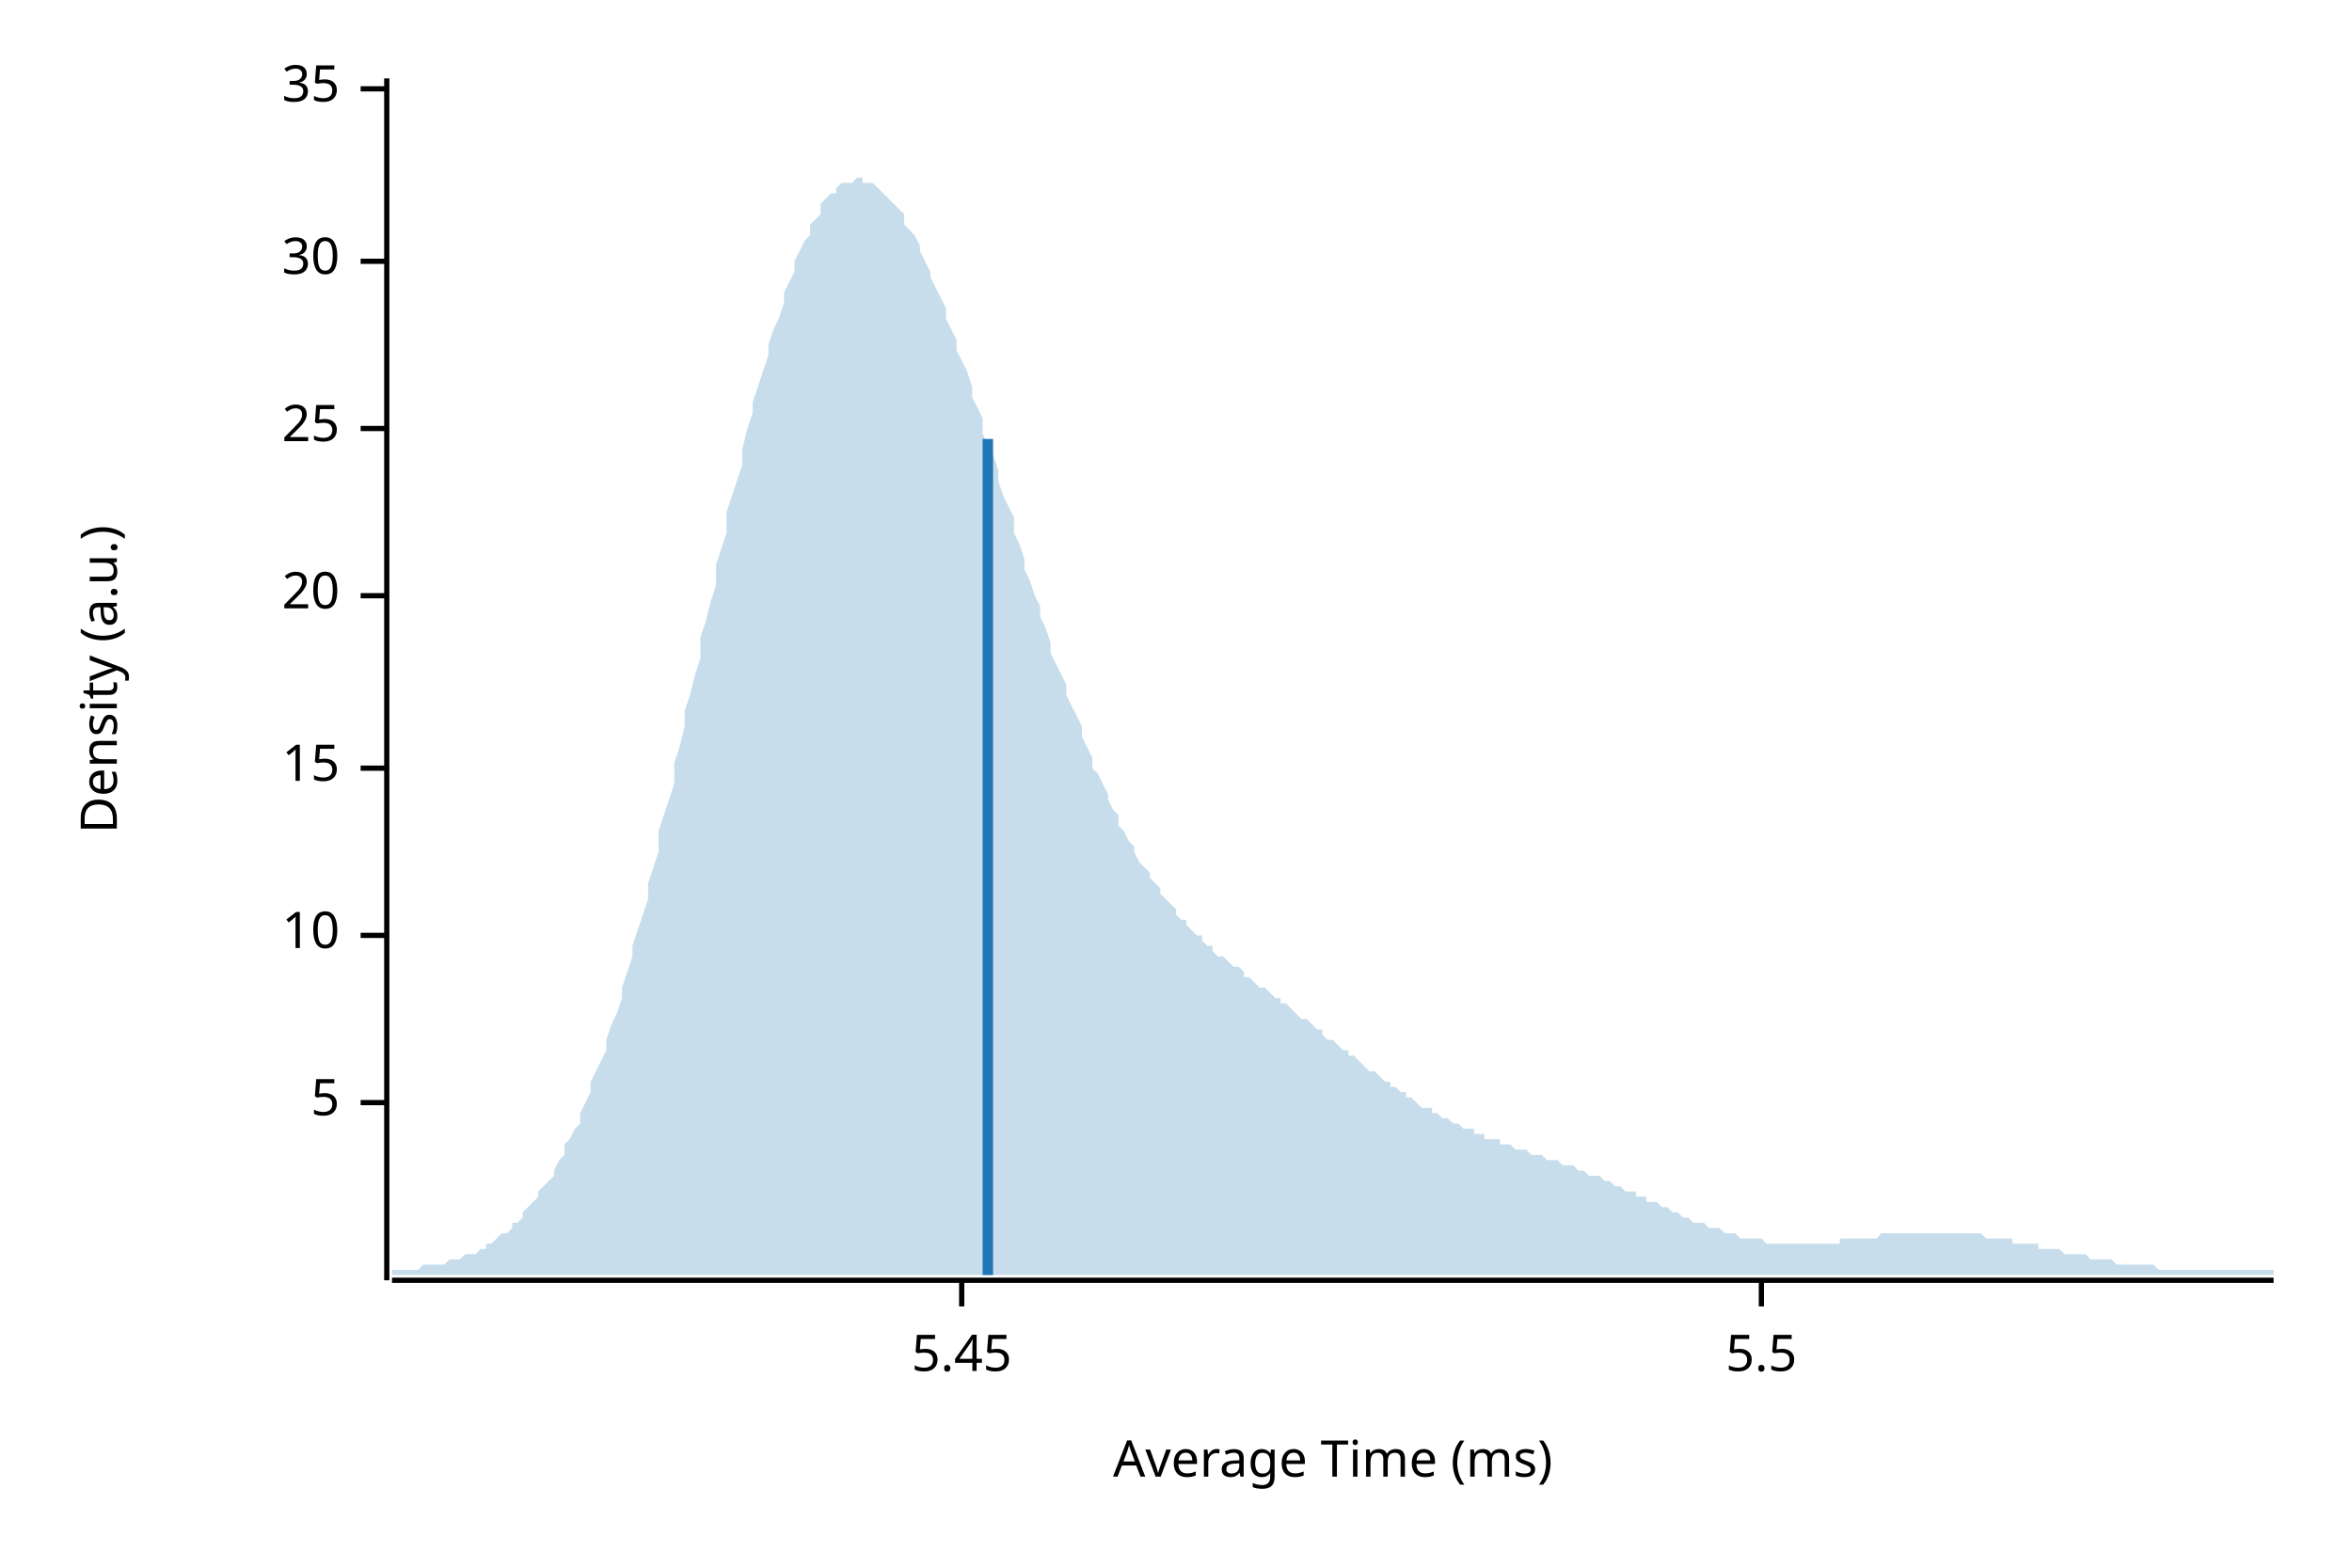
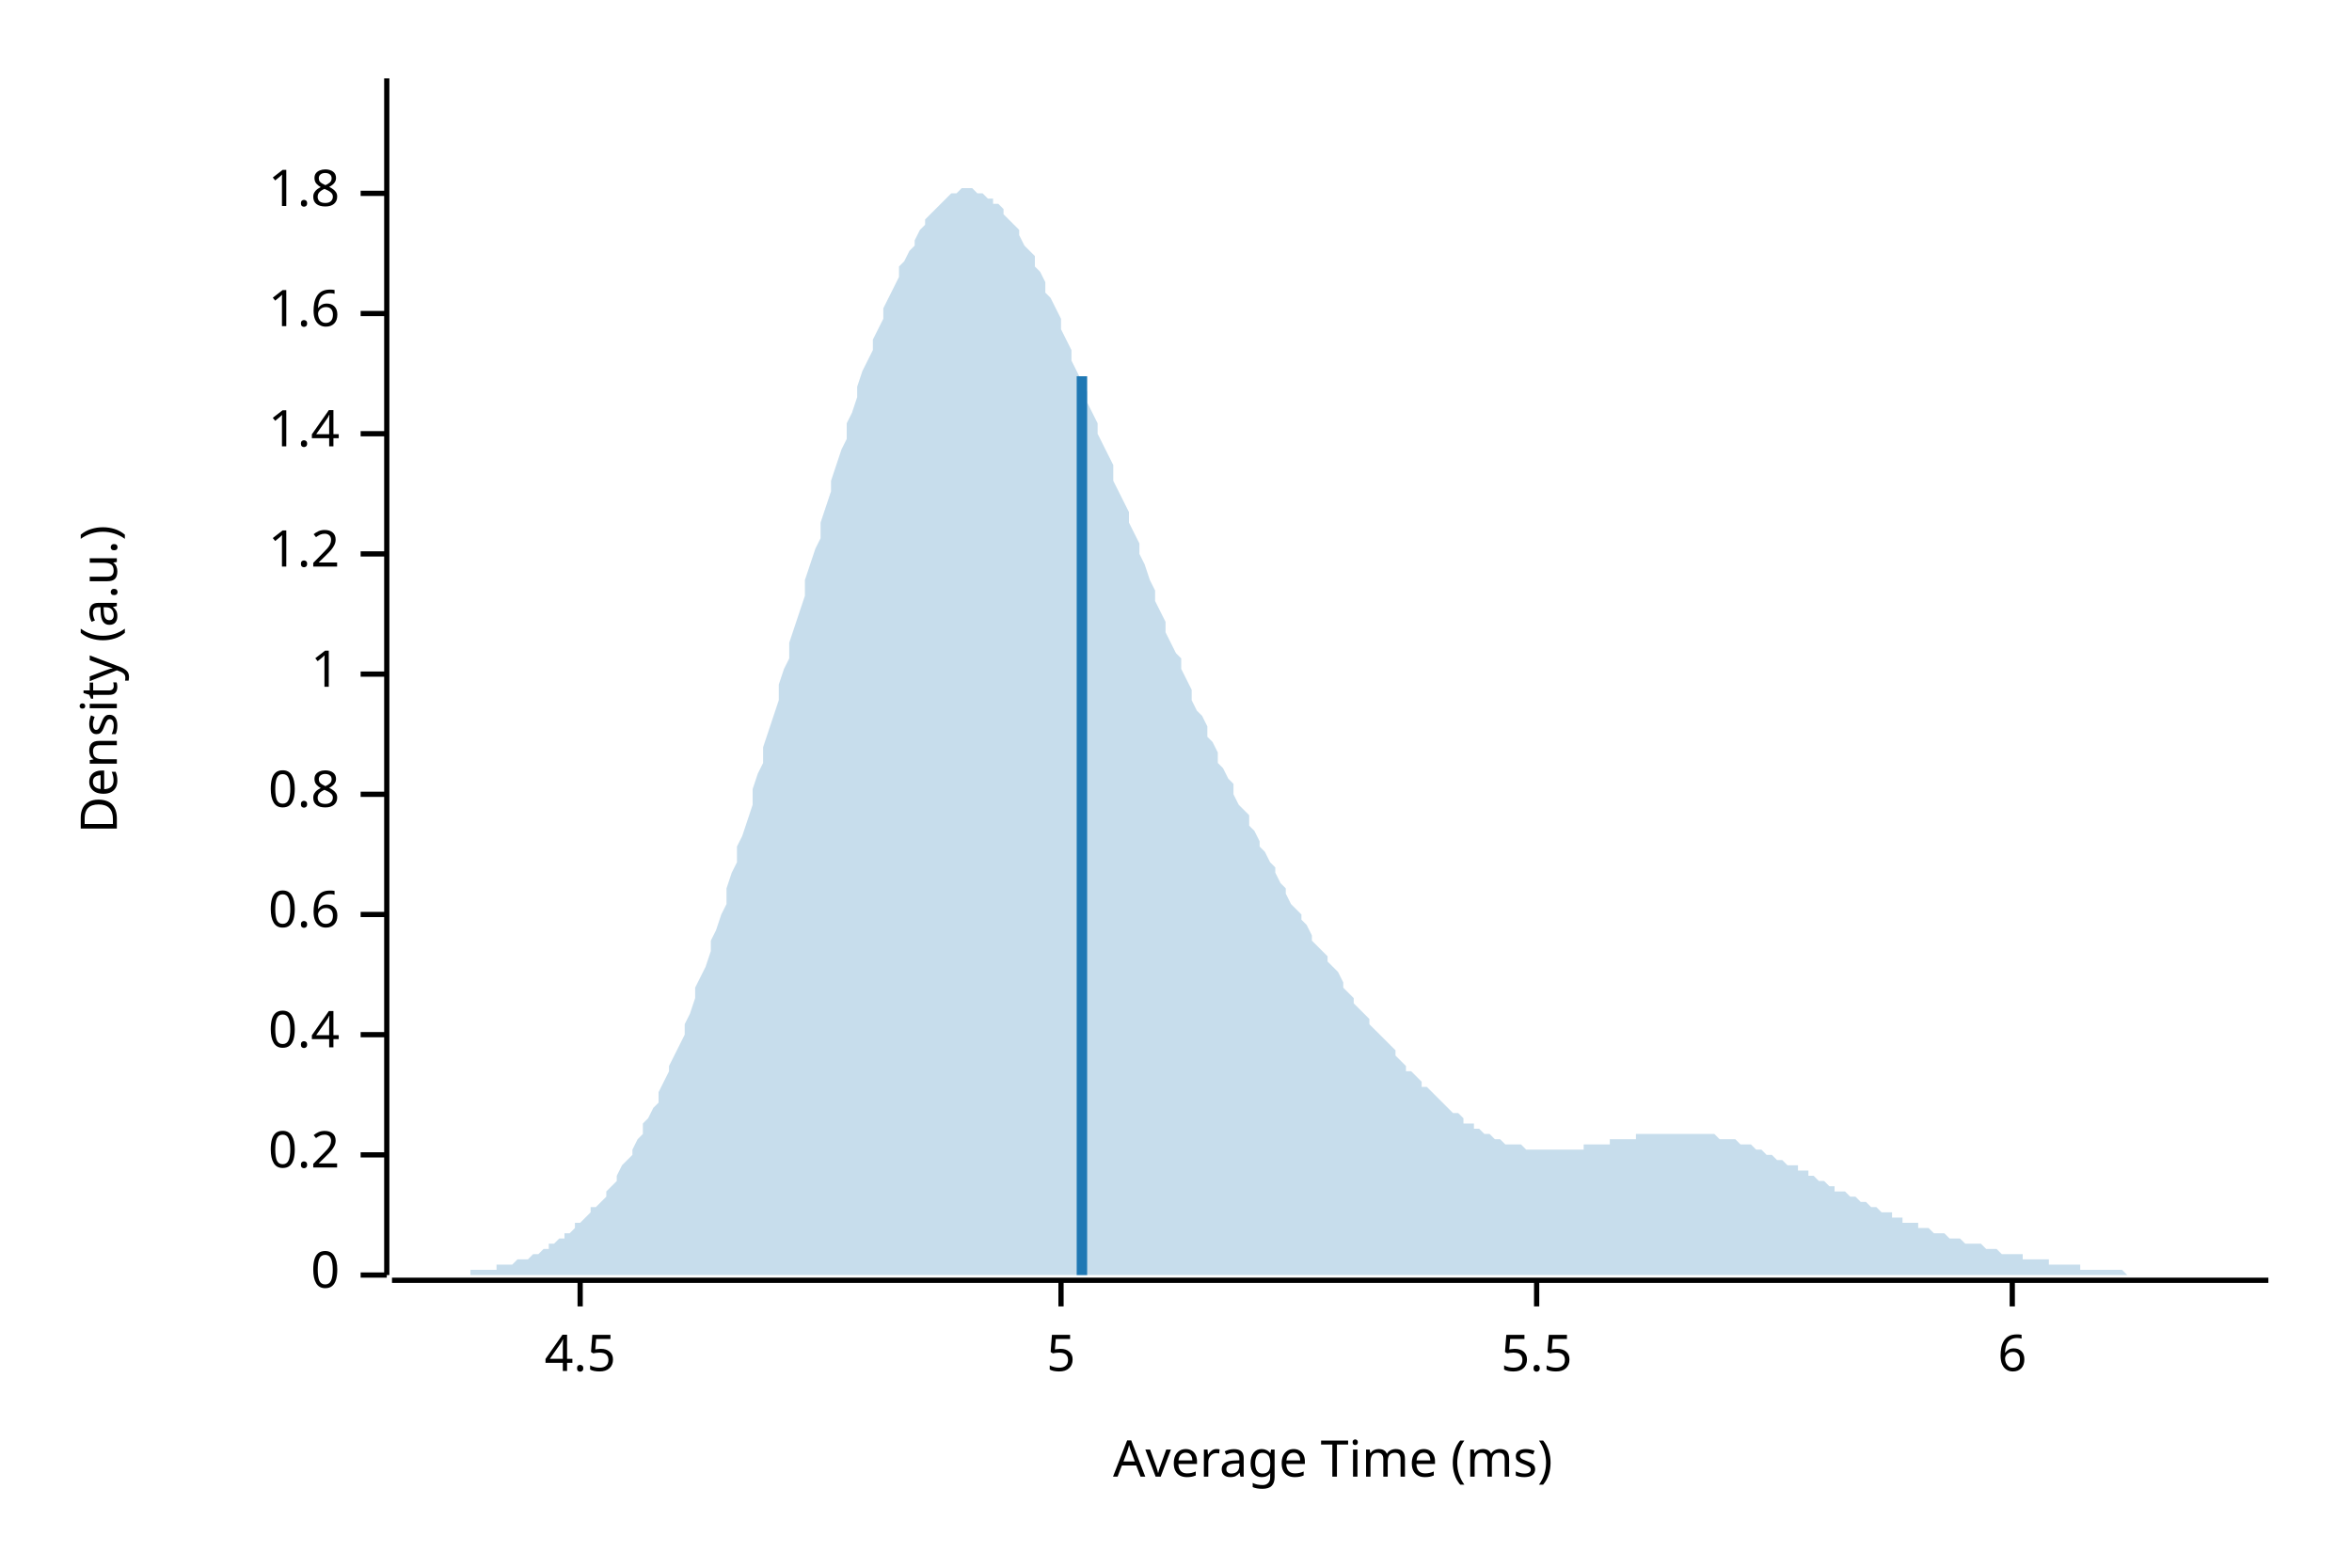
<svg xmlns="http://www.w3.org/2000/svg" style="background-color:#EEE;" width="450" height="300" viewBox="0 0 450 300">
  <text x="15" y="130" dy="0.76em" text-anchor="middle" font-family="sans-serif" font-size="9.677" opacity="1" fill="#000000" transform="rotate(270, 15, 130)">
Density (a.u.)
</text>
  <text x="255" y="285" dy="-0.5ex" text-anchor="middle" font-family="sans-serif" font-size="9.677" opacity="1" fill="#000000">
Average Time (ms)
</text>
-   <polyline fill="none" opacity="1" stroke="#000000" stroke-width="1" points="74,15 74,245 " />
-   <text x="65" y="211" dy="0.5ex" text-anchor="end" font-family="sans-serif" font-size="9.677" opacity="1" fill="#000000">
+   <polyline fill="none" opacity="1" stroke="#000000" stroke-width="1" points="74,15 74,244 " />
+   <text x="65" y="244" dy="0.5ex" text-anchor="end" font-family="sans-serif" font-size="9.677" opacity="1" fill="#000000">
+ 0
+ </text>
+   <polyline fill="none" opacity="1" stroke="#000000" stroke-width="1" points="69,244 74,244 " />
+   <text x="65" y="221" dy="0.5ex" text-anchor="end" font-family="sans-serif" font-size="9.677" opacity="1" fill="#000000">
+ 0.2
+ </text>
+   <polyline fill="none" opacity="1" stroke="#000000" stroke-width="1" points="69,221 74,221 " />
+   <text x="65" y="198" dy="0.5ex" text-anchor="end" font-family="sans-serif" font-size="9.677" opacity="1" fill="#000000">
+ 0.4
+ </text>
+   <polyline fill="none" opacity="1" stroke="#000000" stroke-width="1" points="69,198 74,198 " />
+   <text x="65" y="175" dy="0.5ex" text-anchor="end" font-family="sans-serif" font-size="9.677" opacity="1" fill="#000000">
+ 0.6
+ </text>
+   <polyline fill="none" opacity="1" stroke="#000000" stroke-width="1" points="69,175 74,175 " />
+   <text x="65" y="152" dy="0.5ex" text-anchor="end" font-family="sans-serif" font-size="9.677" opacity="1" fill="#000000">
+ 0.8
+ </text>
+   <polyline fill="none" opacity="1" stroke="#000000" stroke-width="1" points="69,152 74,152 " />
+   <text x="65" y="129" dy="0.5ex" text-anchor="end" font-family="sans-serif" font-size="9.677" opacity="1" fill="#000000">
+ 1
+ </text>
+   <polyline fill="none" opacity="1" stroke="#000000" stroke-width="1" points="69,129 74,129 " />
+   <text x="65" y="106" dy="0.5ex" text-anchor="end" font-family="sans-serif" font-size="9.677" opacity="1" fill="#000000">
+ 1.2
+ </text>
+   <polyline fill="none" opacity="1" stroke="#000000" stroke-width="1" points="69,106 74,106 " />
+   <text x="65" y="83" dy="0.5ex" text-anchor="end" font-family="sans-serif" font-size="9.677" opacity="1" fill="#000000">
+ 1.4
+ </text>
+   <polyline fill="none" opacity="1" stroke="#000000" stroke-width="1" points="69,83 74,83 " />
+   <text x="65" y="60" dy="0.5ex" text-anchor="end" font-family="sans-serif" font-size="9.677" opacity="1" fill="#000000">
+ 1.6
+ </text>
+   <polyline fill="none" opacity="1" stroke="#000000" stroke-width="1" points="69,60 74,60 " />
+   <text x="65" y="37" dy="0.5ex" text-anchor="end" font-family="sans-serif" font-size="9.677" opacity="1" fill="#000000">
+ 1.8
+ </text>
+   <polyline fill="none" opacity="1" stroke="#000000" stroke-width="1" points="69,37 74,37 " />
+   <polyline fill="none" opacity="1" stroke="#000000" stroke-width="1" points="75,245 434,245 " />
+   <text x="111" y="255" dy="0.76em" text-anchor="middle" font-family="sans-serif" font-size="9.677" opacity="1" fill="#000000">
+ 4.5
+ </text>
+   <polyline fill="none" opacity="1" stroke="#000000" stroke-width="1" points="111,245 111,250 " />
+   <text x="203" y="255" dy="0.76em" text-anchor="middle" font-family="sans-serif" font-size="9.677" opacity="1" fill="#000000">
5
</text>
-   <polyline fill="none" opacity="1" stroke="#000000" stroke-width="1" points="69,211 74,211 " />
-   <text x="65" y="179" dy="0.5ex" text-anchor="end" font-family="sans-serif" font-size="9.677" opacity="1" fill="#000000">
- 10
- </text>
-   <polyline fill="none" opacity="1" stroke="#000000" stroke-width="1" points="69,179 74,179 " />
-   <text x="65" y="147" dy="0.5ex" text-anchor="end" font-family="sans-serif" font-size="9.677" opacity="1" fill="#000000">
- 15
- </text>
-   <polyline fill="none" opacity="1" stroke="#000000" stroke-width="1" points="69,147 74,147 " />
-   <text x="65" y="114" dy="0.5ex" text-anchor="end" font-family="sans-serif" font-size="9.677" opacity="1" fill="#000000">
- 20
- </text>
-   <polyline fill="none" opacity="1" stroke="#000000" stroke-width="1" points="69,114 74,114 " />
-   <text x="65" y="82" dy="0.5ex" text-anchor="end" font-family="sans-serif" font-size="9.677" opacity="1" fill="#000000">
- 25
- </text>
-   <polyline fill="none" opacity="1" stroke="#000000" stroke-width="1" points="69,82 74,82 " />
-   <text x="65" y="50" dy="0.5ex" text-anchor="end" font-family="sans-serif" font-size="9.677" opacity="1" fill="#000000">
- 30
- </text>
-   <polyline fill="none" opacity="1" stroke="#000000" stroke-width="1" points="69,50 74,50 " />
-   <text x="65" y="17" dy="0.5ex" text-anchor="end" font-family="sans-serif" font-size="9.677" opacity="1" fill="#000000">
- 35
- </text>
-   <polyline fill="none" opacity="1" stroke="#000000" stroke-width="1" points="69,17 74,17 " />
-   <polyline fill="none" opacity="1" stroke="#000000" stroke-width="1" points="75,245 435,245 " />
-   <text x="184" y="255" dy="0.76em" text-anchor="middle" font-family="sans-serif" font-size="9.677" opacity="1" fill="#000000">
- 5.45
- </text>
-   <polyline fill="none" opacity="1" stroke="#000000" stroke-width="1" points="184,245 184,250 " />
-   <text x="337" y="255" dy="0.76em" text-anchor="middle" font-family="sans-serif" font-size="9.677" opacity="1" fill="#000000">
+   <polyline fill="none" opacity="1" stroke="#000000" stroke-width="1" points="203,245 203,250 " />
+   <text x="294" y="255" dy="0.76em" text-anchor="middle" font-family="sans-serif" font-size="9.677" opacity="1" fill="#000000">
5.5
</text>
-   <polyline fill="none" opacity="1" stroke="#000000" stroke-width="1" points="337,245 337,250 " />
-   <polygon opacity="0.25" fill="#1F78B4" points="75,243 75,243 76,243 77,243 77,243 78,243 79,243 80,243 80,243 81,242 82,242 82,242 83,242 84,242 85,242 85,242 86,241 87,241 87,241 88,241 89,240 90,240 90,240 91,240 92,239 93,239 93,238 94,238 95,237 95,237 96,236 97,236 98,235 98,234 99,234 100,233 100,232 101,231 102,230 103,229 103,228 104,227 105,226 106,225 106,224 107,222 108,221 108,219 109,218 110,216 111,215 111,213 112,211 113,209 113,207 114,205 115,203 116,201 116,199 117,196 118,194 119,191 119,189 120,186 121,183 121,181 122,178 123,175 124,172 124,169 125,166 126,163 126,159 127,156 128,153 129,150 129,146 130,143 131,139 131,136 132,133 133,129 134,126 134,122 135,119 136,115 137,112 137,108 138,105 139,102 139,98 140,95 141,92 142,89 142,86 143,82 144,79 144,77 145,74 146,71 147,68 147,66 148,63 149,61 150,58 150,56 151,54 152,52 152,50 153,48 154,46 155,45 155,43 156,42 157,41 157,39 158,38 159,37 160,37 160,36 161,35 162,35 163,35 163,35 164,34 165,34 165,35 166,35 167,35 168,36 168,36 169,37 170,38 170,38 171,39 172,40 173,41 173,43 174,44 175,45 176,47 176,48 177,50 178,52 178,53 179,55 180,57 181,59 181,61 182,63 183,65 183,67 184,69 185,71 186,74 186,76 187,78 188,80 188,83 189,85 190,87 191,90 191,92 192,95 193,97 194,99 194,102 195,104 196,107 196,109 197,111 198,114 199,116 199,118 200,120 201,123 201,125 202,127 203,129 204,131 204,133 205,135 206,137 207,139 207,141 208,143 209,145 209,147 210,148 211,150 212,152 212,153 213,155 214,156 214,158 215,159 216,161 217,162 217,163 218,165 219,166 220,167 220,168 221,169 222,170 222,171 223,172 224,173 225,174 225,175 226,176 227,176 227,177 228,178 229,179 230,179 230,180 231,181 232,181 232,182 233,183 234,183 235,184 235,184 236,185 237,185 238,186 238,187 239,187 240,188 240,188 241,189 242,189 243,190 243,190 244,191 245,191 245,192 246,192 247,193 248,194 248,194 249,195 250,195 251,196 251,196 252,197 253,197 253,198 254,199 255,199 256,200 256,200 257,201 258,201 258,202 259,202 260,203 261,204 261,204 262,205 263,205 264,206 264,206 265,207 266,207 266,208 267,208 268,209 269,209 269,210 270,210 271,211 271,211 272,212 273,212 274,212 274,213 275,213 276,214 277,214 277,214 278,215 279,215 279,215 280,216 281,216 282,216 282,217 283,217 284,217 284,218 285,218 286,218 287,218 287,219 288,219 289,219 289,219 290,220 291,220 292,220 292,220 293,221 294,221 295,221 295,221 296,222 297,222 297,222 298,222 299,223 300,223 300,223 301,223 302,224 302,224 303,224 304,225 305,225 305,225 306,225 307,226 308,226 308,226 309,227 310,227 310,227 311,228 312,228 313,228 313,229 314,229 315,229 315,230 316,230 317,230 318,231 318,231 319,231 320,232 321,232 321,232 322,233 323,233 323,233 324,234 325,234 326,234 326,234 327,235 328,235 328,235 329,235 330,236 331,236 331,236 332,236 333,237 333,237 334,237 335,237 336,237 336,237 337,237 338,238 339,238 339,238 340,238 341,238 341,238 342,238 343,238 344,238 344,238 345,238 346,238 346,238 347,238 348,238 349,238 349,238 350,238 351,238 352,238 352,237 353,237 354,237 354,237 355,237 356,237 357,237 357,237 358,237 359,237 359,237 360,236 361,236 362,236 362,236 363,236 364,236 365,236 365,236 366,236 367,236 367,236 368,236 369,236 370,236 370,236 371,236 372,236 372,236 373,236 374,236 375,236 375,236 376,236 377,236 378,236 378,236 379,236 380,237 380,237 381,237 382,237 383,237 383,237 384,237 385,237 385,238 386,238 387,238 388,238 388,238 389,238 390,238 390,239 391,239 392,239 393,239 393,239 394,239 395,240 396,240 396,240 397,240 398,240 398,240 399,240 400,241 401,241 401,241 402,241 403,241 403,241 404,241 405,242 406,242 406,242 407,242 408,242 409,242 409,242 410,242 411,242 411,242 412,242 413,243 414,243 414,243 415,243 416,243 416,243 417,243 418,243 419,243 419,243 420,243 421,243 422,243 422,243 423,243 424,243 424,243 425,243 426,243 427,243 427,243 428,243 429,243 429,243 430,243 431,243 432,243 432,243 433,243 434,243 435,243 435,244 75,244 " />
-   <polyline fill="none" opacity="1" stroke="#1F78B4" stroke-width="2" points="189,244 189,84 " />
+   <polyline fill="none" opacity="1" stroke="#000000" stroke-width="1" points="294,245 294,250 " />
+   <text x="385" y="255" dy="0.76em" text-anchor="middle" font-family="sans-serif" font-size="9.677" opacity="1" fill="#000000">
+ 6
+ </text>
+   <polyline fill="none" opacity="1" stroke="#000000" stroke-width="1" points="385,245 385,250 " />
+   <polygon opacity="0.25" fill="#1F78B4" points="75,244 75,244 76,244 77,244 77,244 78,244 79,244 80,244 80,244 81,244 82,244 82,244 83,244 84,244 85,244 85,244 86,244 87,244 87,244 88,244 89,244 90,244 90,243 91,243 92,243 92,243 93,243 94,243 95,243 95,242 96,242 97,242 98,242 98,242 99,241 100,241 100,241 101,241 102,240 103,240 103,240 104,239 105,239 105,238 106,238 107,237 108,237 108,236 109,236 110,235 110,234 111,234 112,233 113,232 113,231 114,231 115,230 116,229 116,228 117,227 118,226 118,225 119,223 120,222 121,221 121,220 122,218 123,217 123,215 124,214 125,212 126,211 126,209 127,207 128,205 128,204 129,202 130,200 131,198 131,196 132,194 133,191 133,189 134,187 135,185 136,182 136,180 137,178 138,175 139,173 139,170 140,167 141,165 141,162 142,160 143,157 144,154 144,151 145,148 146,146 146,143 147,140 148,137 149,134 149,131 150,128 151,126 151,123 152,120 153,117 154,114 154,111 155,108 156,105 157,103 157,100 158,97 159,94 159,92 160,89 161,86 162,84 162,81 163,79 164,76 164,74 165,71 166,69 167,67 167,65 168,63 169,61 169,59 170,57 171,55 172,53 172,51 173,50 174,48 175,47 175,46 176,44 177,43 177,42 178,41 179,40 180,39 180,39 181,38 182,37 182,37 183,37 184,36 185,36 185,36 186,36 187,37 187,37 188,37 189,38 190,38 190,39 191,39 192,40 192,41 193,42 194,43 195,44 195,45 196,47 197,48 198,49 198,51 199,52 200,54 200,56 201,57 202,59 203,61 203,63 204,65 205,67 205,69 206,71 207,73 208,75 208,77 209,79 210,81 210,83 211,85 212,87 213,89 213,92 214,94 215,96 216,98 216,100 217,102 218,104 218,106 219,108 220,111 221,113 221,115 222,117 223,119 223,121 224,123 225,125 226,126 226,128 227,130 228,132 228,134 229,136 230,137 231,139 231,141 232,142 233,144 233,146 234,147 235,149 236,150 236,152 237,154 238,155 239,156 239,158 240,159 241,161 241,162 242,163 243,165 244,166 244,167 245,169 246,170 246,171 247,173 248,174 249,175 249,176 250,177 251,179 251,180 252,181 253,182 254,183 254,184 255,185 256,186 257,188 257,189 258,190 259,191 259,192 260,193 261,194 262,195 262,196 263,197 264,198 264,198 265,199 266,200 267,201 267,202 268,203 269,204 269,205 270,205 271,206 272,207 272,208 273,208 274,209 275,210 275,210 276,211 277,212 277,212 278,213 279,213 280,214 280,215 281,215 282,215 282,216 283,216 284,217 285,217 285,217 286,218 287,218 287,218 288,219 289,219 290,219 290,219 291,219 292,220 292,220 293,220 294,220 295,220 295,220 296,220 297,220 298,220 298,220 299,220 300,220 300,220 301,220 302,220 303,220 303,219 304,219 305,219 305,219 306,219 307,219 308,219 308,218 309,218 310,218 310,218 311,218 312,218 313,218 313,217 314,217 315,217 316,217 316,217 317,217 318,217 318,217 319,217 320,217 321,217 321,217 322,217 323,217 323,217 324,217 325,217 326,217 326,217 327,217 328,217 328,217 329,218 330,218 331,218 331,218 332,218 333,219 333,219 334,219 335,219 336,220 336,220 337,220 338,221 339,221 339,221 340,222 341,222 341,222 342,223 343,223 344,223 344,224 345,224 346,224 346,225 347,225 348,226 349,226 349,226 350,227 351,227 351,228 352,228 353,228 354,229 354,229 355,229 356,230 357,230 357,230 358,231 359,231 359,231 360,232 361,232 362,232 362,233 363,233 364,233 364,234 365,234 366,234 367,234 367,235 368,235 369,235 369,235 370,236 371,236 372,236 372,236 373,237 374,237 375,237 375,237 376,238 377,238 377,238 378,238 379,238 380,239 380,239 381,239 382,239 382,239 383,240 384,240 385,240 385,240 386,240 387,240 387,241 388,241 389,241 390,241 390,241 391,241 392,241 392,242 393,242 394,242 395,242 395,242 396,242 397,242 398,242 398,243 399,243 400,243 400,243 401,243 402,243 403,243 403,243 404,243 405,243 405,243 406,243 407,244 408,244 408,244 409,244 410,244 410,244 411,244 412,244 413,244 413,244 414,244 415,244 416,244 416,244 417,244 418,244 418,244 419,244 420,244 421,244 421,244 422,244 423,244 423,244 424,244 425,244 426,244 426,244 427,244 428,244 428,244 429,244 430,244 431,244 431,244 432,244 433,244 434,244 434,244 75,244 " />
+   <polyline fill="none" opacity="1" stroke="#1F78B4" stroke-width="2" points="207,244 207,72 " />
</svg>
